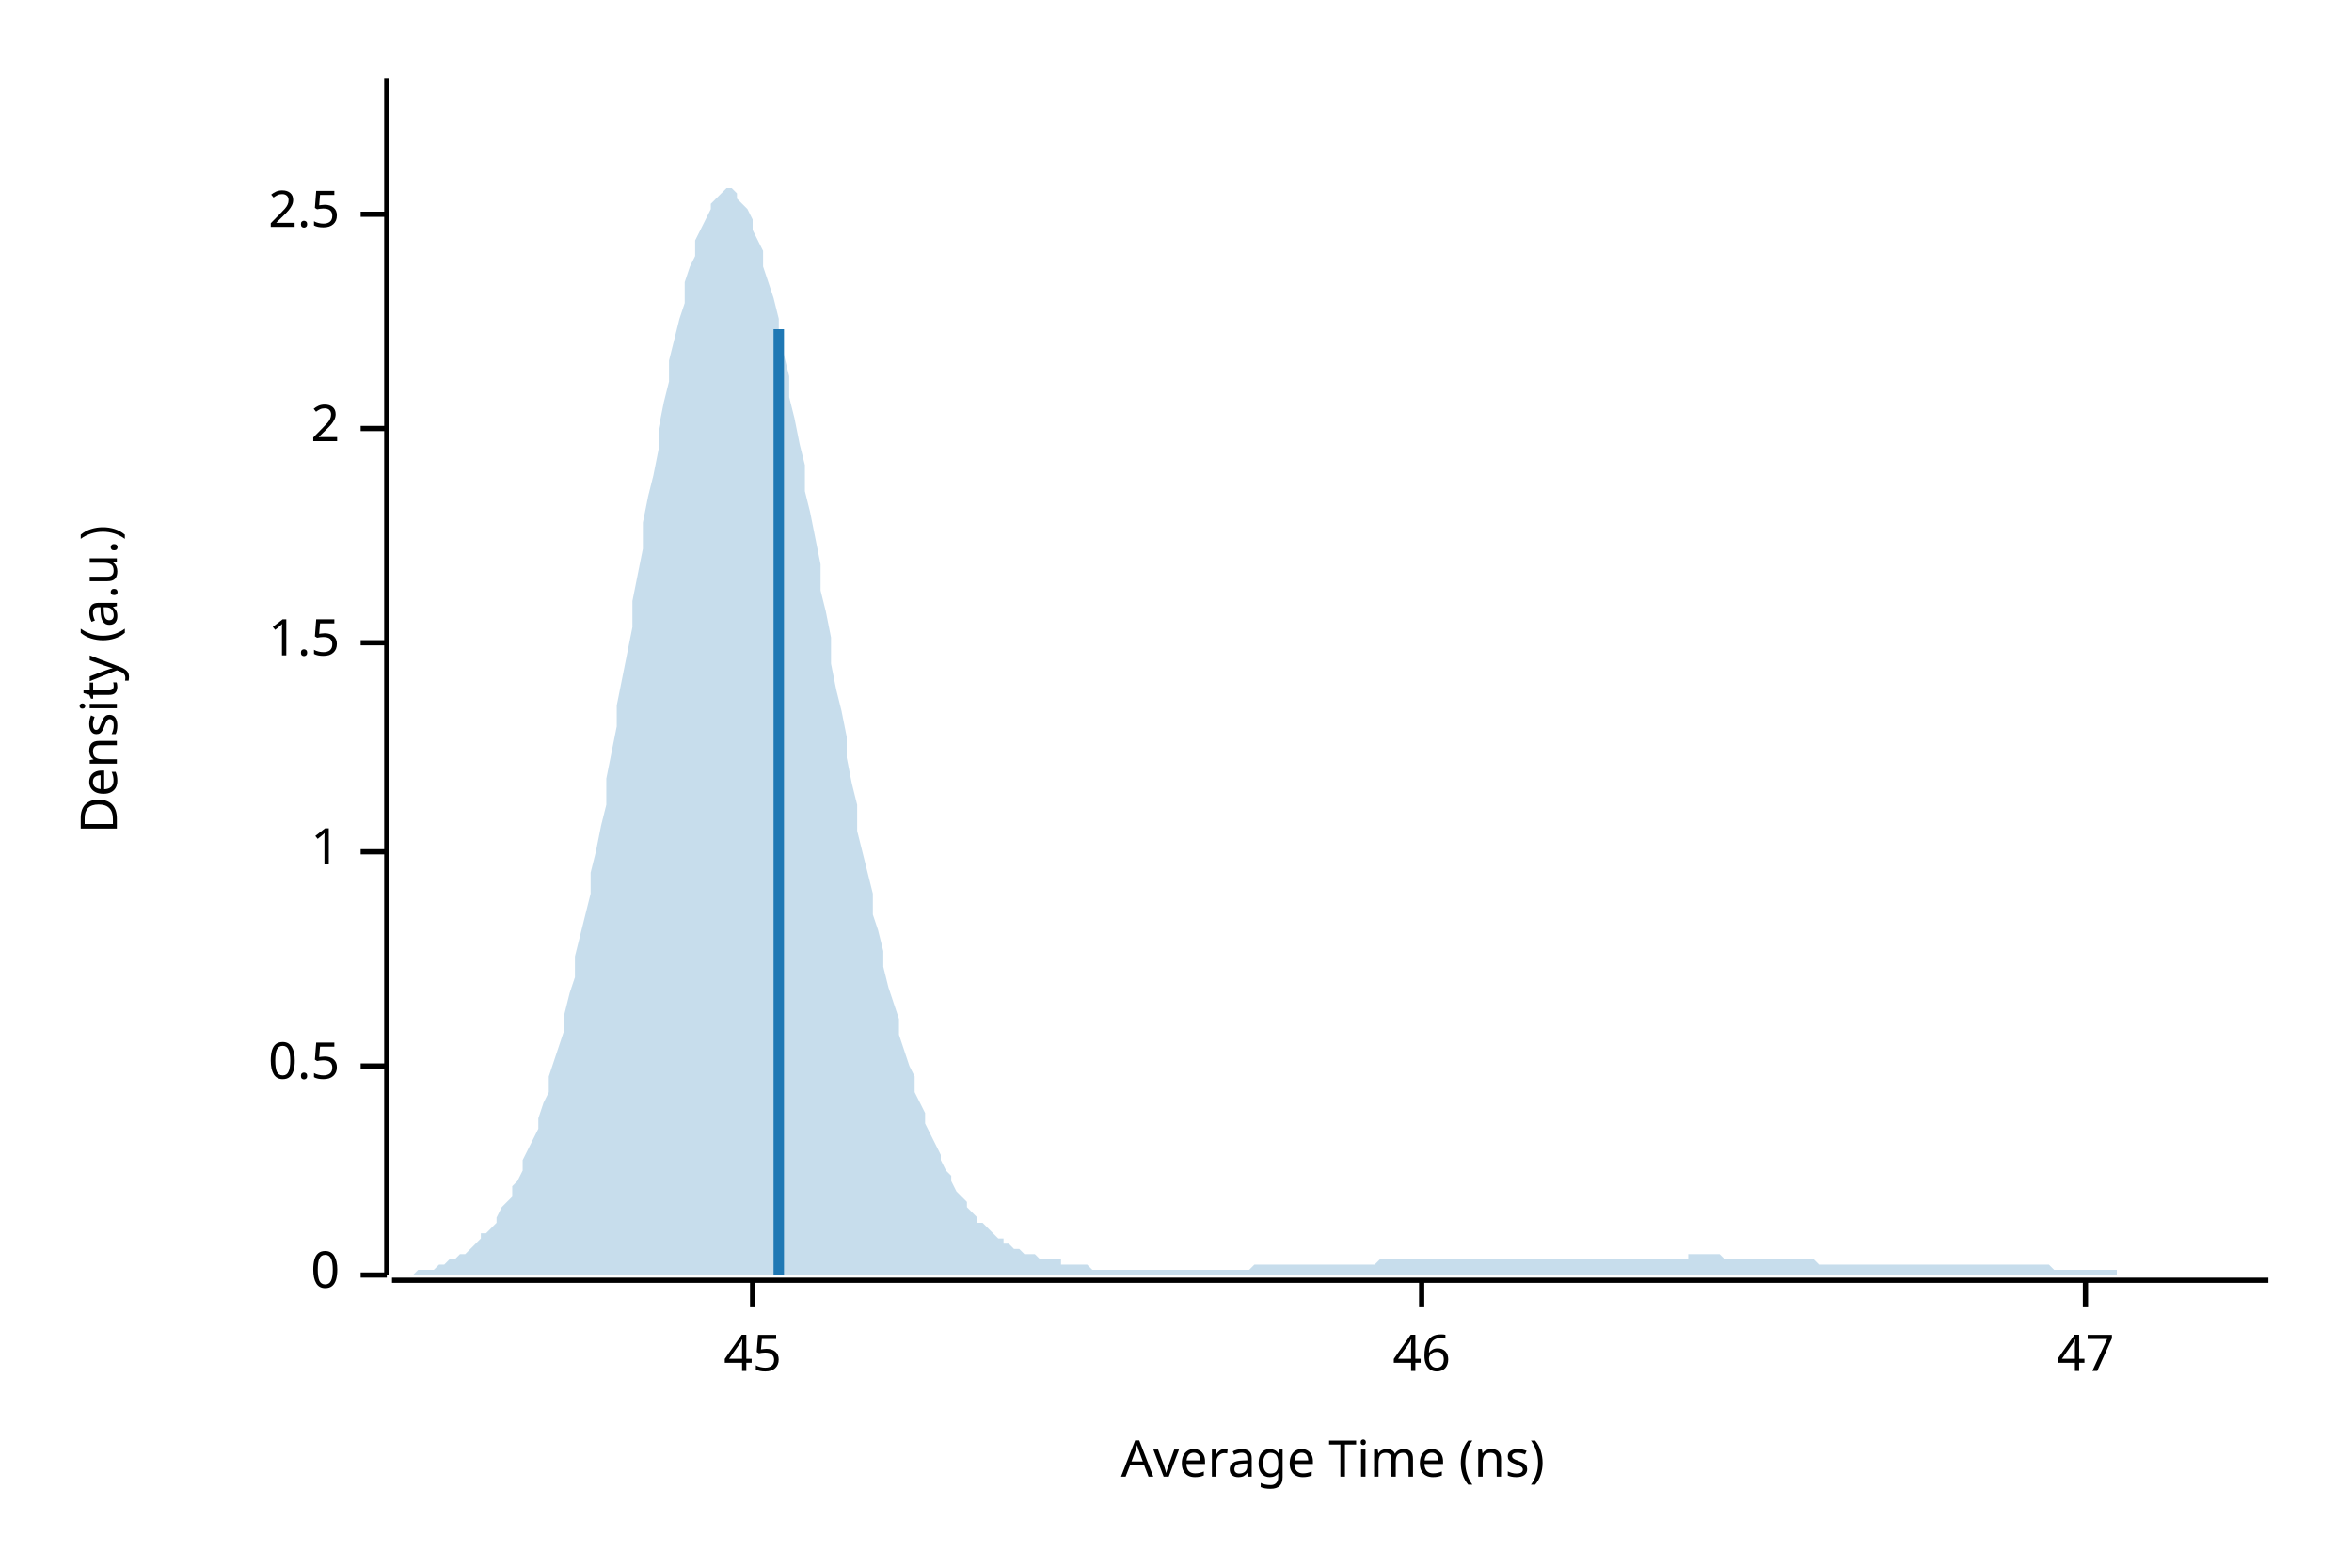
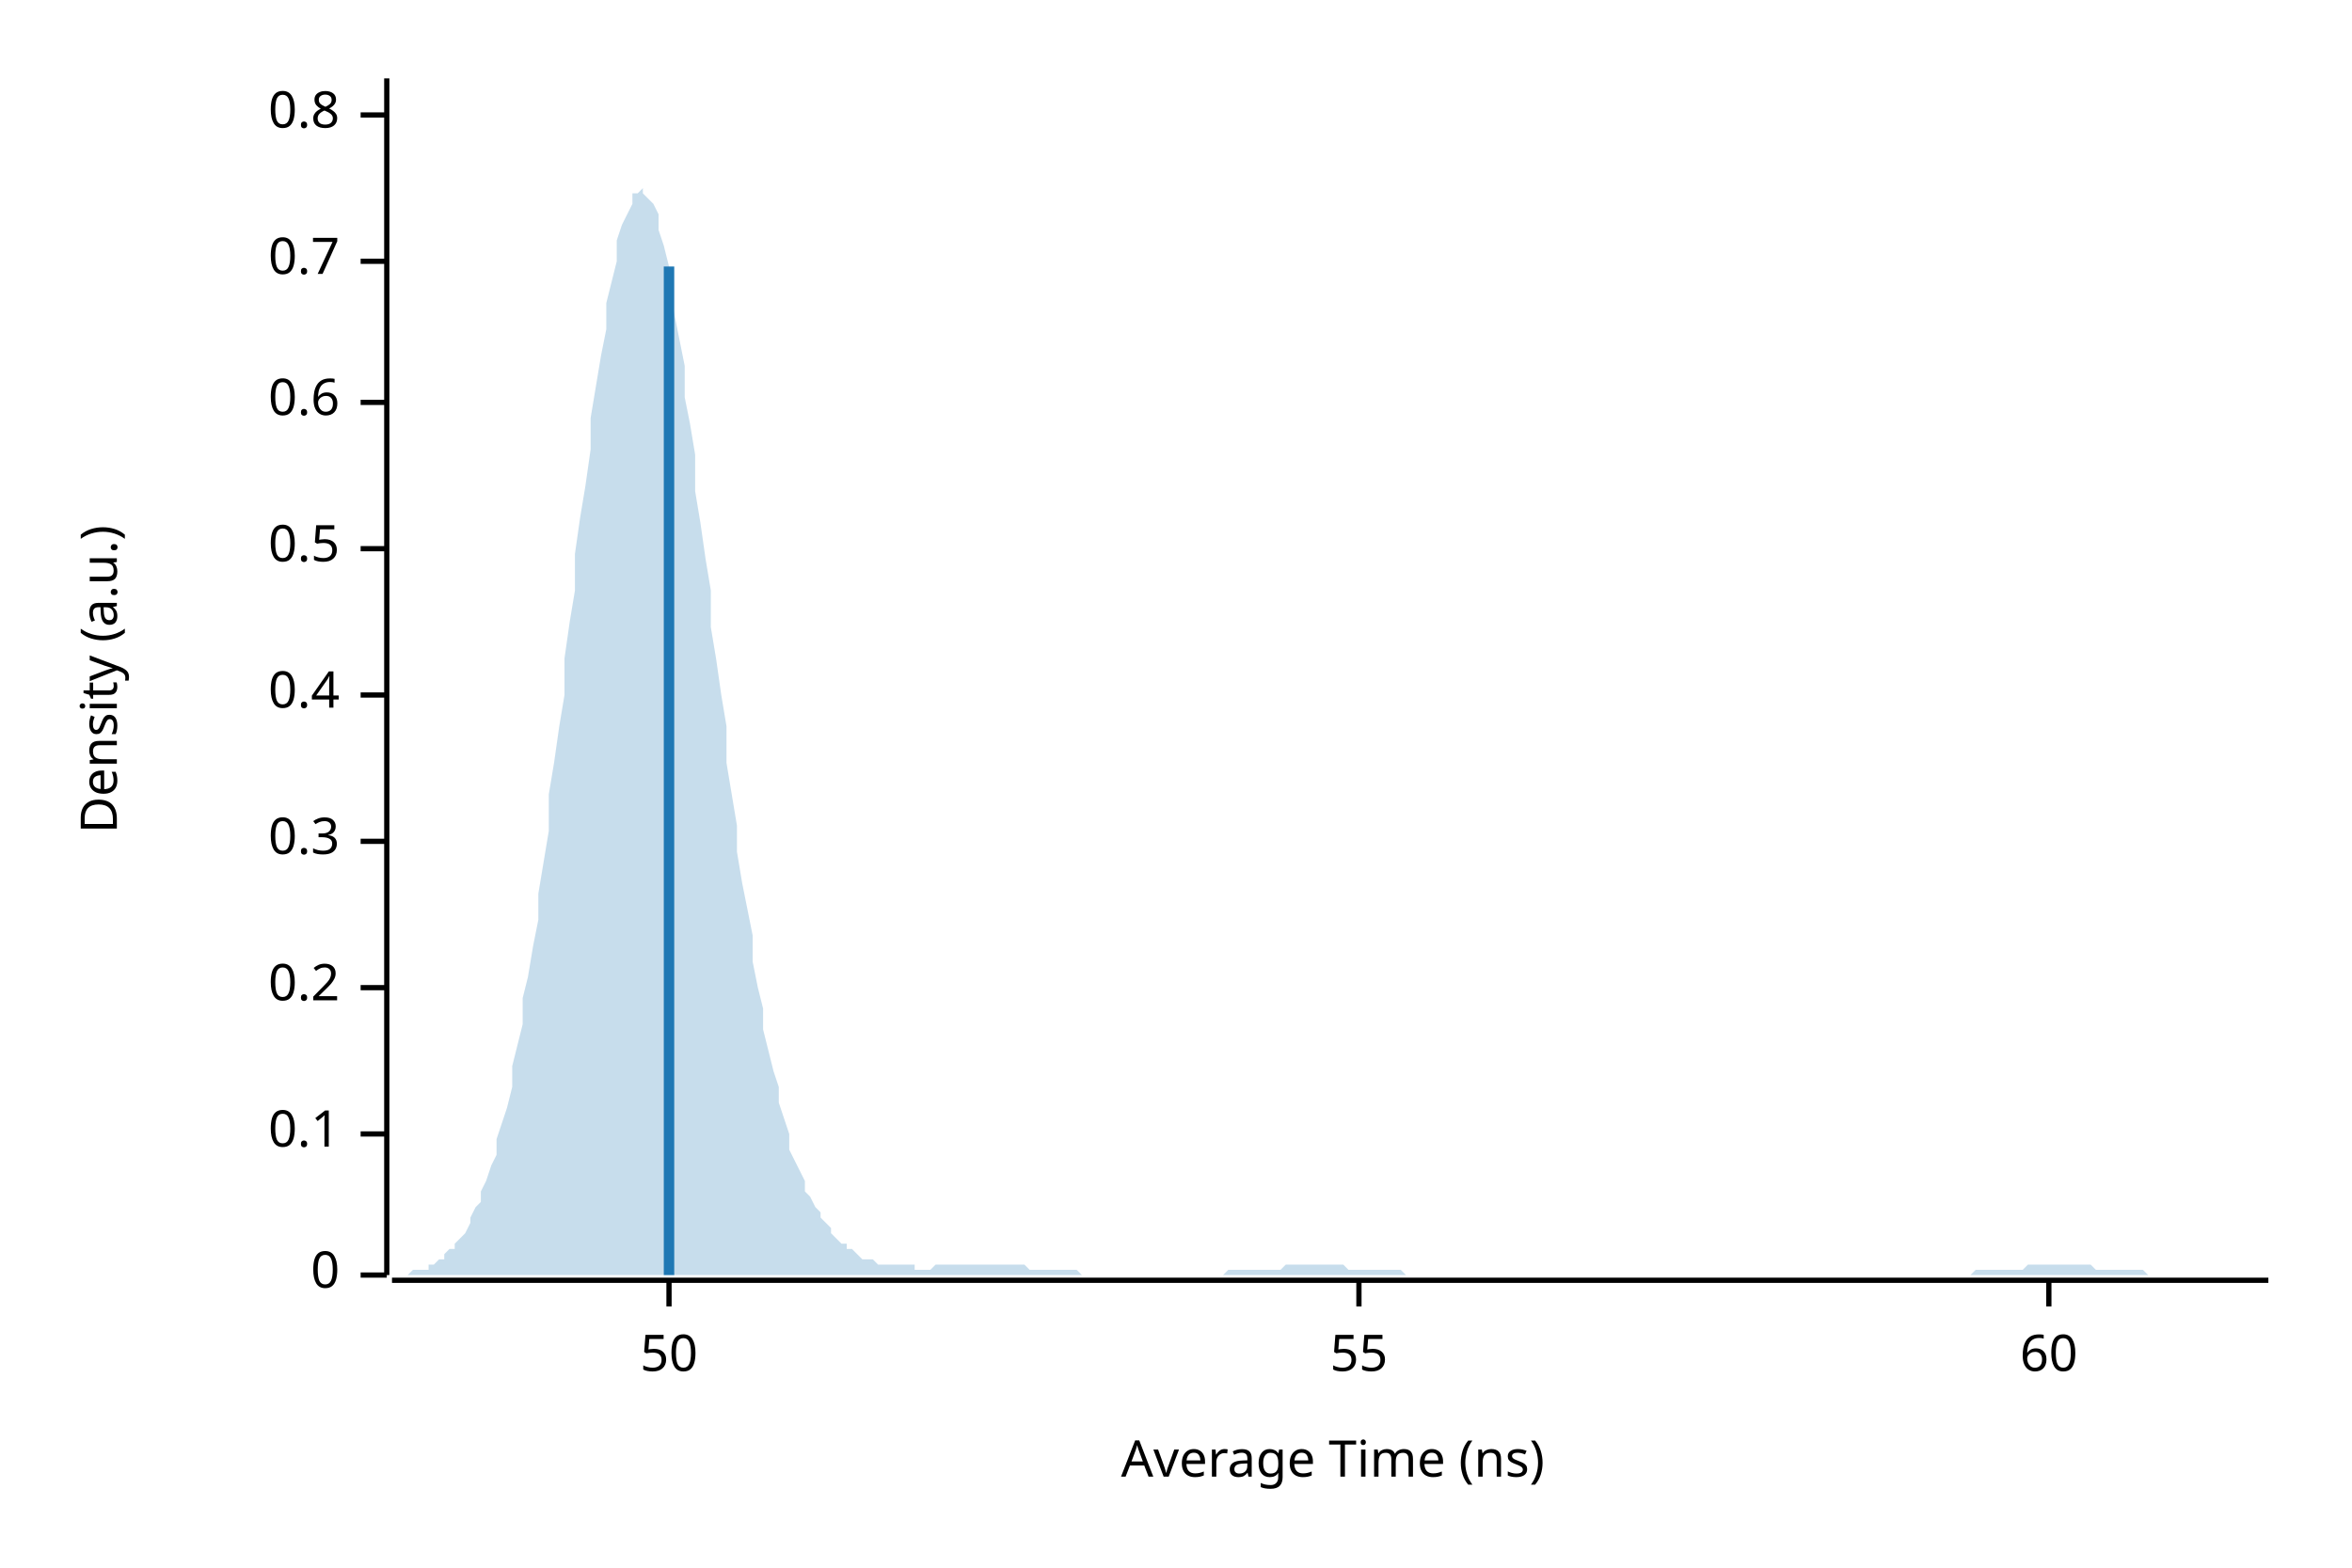
<svg xmlns="http://www.w3.org/2000/svg" width="450" height="300" viewBox="0 0 450 300">
  <text x="15" y="130" dy="0.76em" text-anchor="middle" font-family="sans-serif" font-size="9.677" opacity="1" fill="#000000" transform="rotate(270, 15, 130)">
Density (a.u.)
</text>
  <text x="255" y="285" dy="-0.5ex" text-anchor="middle" font-family="sans-serif" font-size="9.677" opacity="1" fill="#000000">
Average Time (ns)
</text>
  <polyline fill="none" opacity="1" stroke="#000000" stroke-width="1" points="74,15 74,244 " />
  <text x="65" y="244" dy="0.5ex" text-anchor="end" font-family="sans-serif" font-size="9.677" opacity="1" fill="#000000">
0
</text>
  <polyline fill="none" opacity="1" stroke="#000000" stroke-width="1" points="69,244 74,244 " />
-   <text x="65" y="204" dy="0.5ex" text-anchor="end" font-family="sans-serif" font-size="9.677" opacity="1" fill="#000000">
+   <text x="65" y="217" dy="0.5ex" text-anchor="end" font-family="sans-serif" font-size="9.677" opacity="1" fill="#000000">
+ 0.1
+ </text>
+   <polyline fill="none" opacity="1" stroke="#000000" stroke-width="1" points="69,217 74,217 " />
+   <text x="65" y="189" dy="0.5ex" text-anchor="end" font-family="sans-serif" font-size="9.677" opacity="1" fill="#000000">
+ 0.2
+ </text>
+   <polyline fill="none" opacity="1" stroke="#000000" stroke-width="1" points="69,189 74,189 " />
+   <text x="65" y="161" dy="0.5ex" text-anchor="end" font-family="sans-serif" font-size="9.677" opacity="1" fill="#000000">
+ 0.3
+ </text>
+   <polyline fill="none" opacity="1" stroke="#000000" stroke-width="1" points="69,161 74,161 " />
+   <text x="65" y="133" dy="0.5ex" text-anchor="end" font-family="sans-serif" font-size="9.677" opacity="1" fill="#000000">
+ 0.4
+ </text>
+   <polyline fill="none" opacity="1" stroke="#000000" stroke-width="1" points="69,133 74,133 " />
+   <text x="65" y="105" dy="0.5ex" text-anchor="end" font-family="sans-serif" font-size="9.677" opacity="1" fill="#000000">
0.5
</text>
-   <polyline fill="none" opacity="1" stroke="#000000" stroke-width="1" points="69,204 74,204 " />
-   <text x="65" y="163" dy="0.5ex" text-anchor="end" font-family="sans-serif" font-size="9.677" opacity="1" fill="#000000">
- 1
+   <polyline fill="none" opacity="1" stroke="#000000" stroke-width="1" points="69,105 74,105 " />
+   <text x="65" y="77" dy="0.5ex" text-anchor="end" font-family="sans-serif" font-size="9.677" opacity="1" fill="#000000">
+ 0.6
</text>
-   <polyline fill="none" opacity="1" stroke="#000000" stroke-width="1" points="69,163 74,163 " />
-   <text x="65" y="123" dy="0.5ex" text-anchor="end" font-family="sans-serif" font-size="9.677" opacity="1" fill="#000000">
- 1.5
+   <polyline fill="none" opacity="1" stroke="#000000" stroke-width="1" points="69,77 74,77 " />
+   <text x="65" y="50" dy="0.5ex" text-anchor="end" font-family="sans-serif" font-size="9.677" opacity="1" fill="#000000">
+ 0.7
</text>
-   <polyline fill="none" opacity="1" stroke="#000000" stroke-width="1" points="69,123 74,123 " />
-   <text x="65" y="82" dy="0.5ex" text-anchor="end" font-family="sans-serif" font-size="9.677" opacity="1" fill="#000000">
- 2
+   <polyline fill="none" opacity="1" stroke="#000000" stroke-width="1" points="69,50 74,50 " />
+   <text x="65" y="22" dy="0.5ex" text-anchor="end" font-family="sans-serif" font-size="9.677" opacity="1" fill="#000000">
+ 0.8
</text>
-   <polyline fill="none" opacity="1" stroke="#000000" stroke-width="1" points="69,82 74,82 " />
-   <text x="65" y="41" dy="0.5ex" text-anchor="end" font-family="sans-serif" font-size="9.677" opacity="1" fill="#000000">
- 2.5
+   <polyline fill="none" opacity="1" stroke="#000000" stroke-width="1" points="69,22 74,22 " />
+   <polyline fill="none" opacity="1" stroke="#000000" stroke-width="1" points="75,245 434,245 " />
+   <text x="128" y="255" dy="0.76em" text-anchor="middle" font-family="sans-serif" font-size="9.677" opacity="1" fill="#000000">
+ 50
</text>
-   <polyline fill="none" opacity="1" stroke="#000000" stroke-width="1" points="69,41 74,41 " />
-   <polyline fill="none" opacity="1" stroke="#000000" stroke-width="1" points="75,245 434,245 " />
-   <text x="144" y="255" dy="0.76em" text-anchor="middle" font-family="sans-serif" font-size="9.677" opacity="1" fill="#000000">
- 45
+   <polyline fill="none" opacity="1" stroke="#000000" stroke-width="1" points="128,245 128,250 " />
+   <text x="260" y="255" dy="0.76em" text-anchor="middle" font-family="sans-serif" font-size="9.677" opacity="1" fill="#000000">
+ 55
</text>
-   <polyline fill="none" opacity="1" stroke="#000000" stroke-width="1" points="144,245 144,250 " />
-   <text x="272" y="255" dy="0.76em" text-anchor="middle" font-family="sans-serif" font-size="9.677" opacity="1" fill="#000000">
- 46
+   <polyline fill="none" opacity="1" stroke="#000000" stroke-width="1" points="260,245 260,250 " />
+   <text x="392" y="255" dy="0.76em" text-anchor="middle" font-family="sans-serif" font-size="9.677" opacity="1" fill="#000000">
+ 60
</text>
-   <polyline fill="none" opacity="1" stroke="#000000" stroke-width="1" points="272,245 272,250 " />
-   <text x="399" y="255" dy="0.76em" text-anchor="middle" font-family="sans-serif" font-size="9.677" opacity="1" fill="#000000">
- 47
- </text>
-   <polyline fill="none" opacity="1" stroke="#000000" stroke-width="1" points="399,245 399,250 " />
-   <polygon opacity="0.25" fill="#1F78B4" points="75,244 75,244 76,244 77,244 77,244 78,244 79,244 80,243 80,243 81,243 82,243 82,243 83,243 84,242 85,242 85,242 86,241 87,241 87,241 88,240 89,240 90,239 90,239 91,238 92,237 92,236 93,236 94,235 95,234 95,233 96,231 97,230 98,229 98,227 99,226 100,224 100,222 101,220 102,218 103,216 103,214 104,211 105,209 105,206 106,203 107,200 108,197 108,194 109,190 110,187 110,183 111,179 112,175 113,171 113,167 114,163 115,158 116,154 116,149 117,144 118,139 118,135 119,130 120,125 121,120 121,115 122,110 123,105 123,100 124,95 125,91 126,86 126,82 127,77 128,73 128,69 129,65 130,61 131,58 131,54 132,51 133,49 133,46 134,44 135,42 136,40 136,39 137,38 138,37 139,36 139,36 140,36 141,37 141,38 142,39 143,40 144,42 144,44 145,46 146,48 146,51 147,54 148,57 149,61 149,64 150,68 151,72 151,76 152,80 153,85 154,89 154,94 155,98 156,103 157,108 157,113 158,117 159,122 159,127 160,132 161,136 162,141 162,145 163,150 164,154 164,159 165,163 166,167 167,171 167,175 168,178 169,182 169,185 170,189 171,192 172,195 172,198 173,201 174,204 175,206 175,209 176,211 177,213 177,215 178,217 179,219 180,221 180,222 181,224 182,225 182,226 183,228 184,229 185,230 185,231 186,232 187,233 187,234 188,234 189,235 190,236 190,236 191,237 192,237 192,238 193,238 194,239 195,239 195,239 196,240 197,240 198,240 198,240 199,241 200,241 200,241 201,241 202,241 203,241 203,242 204,242 205,242 205,242 206,242 207,242 208,242 208,242 209,243 210,243 210,243 211,243 212,243 213,243 213,243 214,243 215,243 216,243 216,243 217,243 218,243 218,243 219,243 220,243 221,243 221,243 222,243 223,243 223,243 224,243 225,243 226,243 226,243 227,243 228,243 228,243 229,243 230,243 231,243 231,243 232,243 233,243 233,243 234,243 235,243 236,243 236,243 237,243 238,243 239,243 239,243 240,242 241,242 241,242 242,242 243,242 244,242 244,242 245,242 246,242 246,242 247,242 248,242 249,242 249,242 250,242 251,242 251,242 252,242 253,242 254,242 254,242 255,242 256,242 257,242 257,242 258,242 259,242 259,242 260,242 261,242 262,242 262,242 263,242 264,241 264,241 265,241 266,241 267,241 267,241 268,241 269,241 269,241 270,241 271,241 272,241 272,241 273,241 274,241 275,241 275,241 276,241 277,241 277,241 278,241 279,241 280,241 280,241 281,241 282,241 282,241 283,241 284,241 285,241 285,241 286,241 287,241 287,241 288,241 289,241 290,241 290,241 291,241 292,241 292,241 293,241 294,241 295,241 295,241 296,241 297,241 298,241 298,241 299,241 300,241 300,241 301,241 302,241 303,241 303,241 304,241 305,241 305,241 306,241 307,241 308,241 308,241 309,241 310,241 310,241 311,241 312,241 313,241 313,241 314,241 315,241 316,241 316,241 317,241 318,241 318,241 319,241 320,241 321,241 321,241 322,241 323,241 323,240 324,240 325,240 326,240 326,240 327,240 328,240 328,240 329,240 330,241 331,241 331,241 332,241 333,241 333,241 334,241 335,241 336,241 336,241 337,241 338,241 339,241 339,241 340,241 341,241 341,241 342,241 343,241 344,241 344,241 345,241 346,241 346,241 347,241 348,242 349,242 349,242 350,242 351,242 351,242 352,242 353,242 354,242 354,242 355,242 356,242 357,242 357,242 358,242 359,242 359,242 360,242 361,242 362,242 362,242 363,242 364,242 364,242 365,242 366,242 367,242 367,242 368,242 369,242 369,242 370,242 371,242 372,242 372,242 373,242 374,242 375,242 375,242 376,242 377,242 377,242 378,242 379,242 380,242 380,242 381,242 382,242 382,242 383,242 384,242 385,242 385,242 386,242 387,242 387,242 388,242 389,242 390,242 390,242 391,242 392,242 392,242 393,243 394,243 395,243 395,243 396,243 397,243 398,243 398,243 399,243 400,243 400,243 401,243 402,243 403,243 403,243 404,243 405,243 405,244 406,244 407,244 408,244 408,244 409,244 410,244 410,244 411,244 412,244 413,244 413,244 414,244 415,244 416,244 416,244 417,244 418,244 418,244 419,244 420,244 421,244 421,244 422,244 423,244 423,244 424,244 425,244 426,244 426,244 427,244 428,244 428,244 429,244 430,244 431,244 431,244 432,244 433,244 434,244 434,244 75,244 " />
-   <polyline fill="none" opacity="1" stroke="#1F78B4" stroke-width="2" points="149,244 149,63 " />
+   <polyline fill="none" opacity="1" stroke="#000000" stroke-width="1" points="392,245 392,250 " />
+   <polygon opacity="0.25" fill="#1F78B4" points="75,244 75,244 76,244 77,244 77,244 78,244 79,243 80,243 80,243 81,243 82,243 82,242 83,242 84,241 85,241 85,240 86,239 87,239 87,238 88,237 89,236 90,234 90,233 91,231 92,230 92,228 93,226 94,223 95,221 95,218 96,215 97,212 98,208 98,204 99,200 100,196 100,191 101,187 102,181 103,176 103,171 104,165 105,159 105,152 106,146 107,139 108,133 108,126 109,119 110,113 110,106 111,99 112,93 113,86 113,80 114,74 115,68 116,63 116,58 117,54 118,50 118,46 119,43 120,41 121,39 121,37 122,37 123,36 123,37 124,38 125,39 126,41 126,44 127,47 128,51 128,55 129,60 130,65 131,70 131,76 132,81 133,87 133,94 134,100 135,107 136,113 136,120 137,126 138,133 139,139 139,146 140,152 141,158 141,163 142,169 143,174 144,179 144,184 145,189 146,193 146,197 147,201 148,205 149,208 149,211 150,214 151,217 151,220 152,222 153,224 154,226 154,228 155,229 156,231 157,232 157,233 158,234 159,235 159,236 160,237 161,238 162,238 162,239 163,239 164,240 164,240 165,241 166,241 167,241 167,241 168,242 169,242 169,242 170,242 171,242 172,242 172,242 173,242 174,242 175,242 175,243 176,243 177,243 177,243 178,243 179,242 180,242 180,242 181,242 182,242 182,242 183,242 184,242 185,242 185,242 186,242 187,242 187,242 188,242 189,242 190,242 190,242 191,242 192,242 192,242 193,242 194,242 195,242 195,242 196,242 197,243 198,243 198,243 199,243 200,243 200,243 201,243 202,243 203,243 203,243 204,243 205,243 205,243 206,243 207,244 208,244 208,244 209,244 210,244 210,244 211,244 212,244 213,244 213,244 214,244 215,244 216,244 216,244 217,244 218,244 218,244 219,244 220,244 221,244 221,244 222,244 223,244 223,244 224,244 225,244 226,244 226,244 227,244 228,244 228,244 229,244 230,244 231,244 231,244 232,244 233,244 233,244 234,244 235,243 236,243 236,243 237,243 238,243 239,243 239,243 240,243 241,243 241,243 242,243 243,243 244,243 244,243 245,243 246,242 246,242 247,242 248,242 249,242 249,242 250,242 251,242 251,242 252,242 253,242 254,242 254,242 255,242 256,242 257,242 257,242 258,243 259,243 259,243 260,243 261,243 262,243 262,243 263,243 264,243 264,243 265,243 266,243 267,243 267,243 268,243 269,244 269,244 270,244 271,244 272,244 272,244 273,244 274,244 275,244 275,244 276,244 277,244 277,244 278,244 279,244 280,244 280,244 281,244 282,244 282,244 283,244 284,244 285,244 285,244 286,244 287,244 287,244 288,244 289,244 290,244 290,244 291,244 292,244 292,244 293,244 294,244 295,244 295,244 296,244 297,244 298,244 298,244 299,244 300,244 300,244 301,244 302,244 303,244 303,244 304,244 305,244 305,244 306,244 307,244 308,244 308,244 309,244 310,244 310,244 311,244 312,244 313,244 313,244 314,244 315,244 316,244 316,244 317,244 318,244 318,244 319,244 320,244 321,244 321,244 322,244 323,244 323,244 324,244 325,244 326,244 326,244 327,244 328,244 328,244 329,244 330,244 331,244 331,244 332,244 333,244 333,244 334,244 335,244 336,244 336,244 337,244 338,244 339,244 339,244 340,244 341,244 341,244 342,244 343,244 344,244 344,244 345,244 346,244 346,244 347,244 348,244 349,244 349,244 350,244 351,244 351,244 352,244 353,244 354,244 354,244 355,244 356,244 357,244 357,244 358,244 359,244 359,244 360,244 361,244 362,244 362,244 363,244 364,244 364,244 365,244 366,244 367,244 367,244 368,244 369,244 369,244 370,244 371,244 372,244 372,244 373,244 374,244 375,244 375,244 376,244 377,244 377,244 378,243 379,243 380,243 380,243 381,243 382,243 382,243 383,243 384,243 385,243 385,243 386,243 387,243 387,243 388,242 389,242 390,242 390,242 391,242 392,242 392,242 393,242 394,242 395,242 395,242 396,242 397,242 398,242 398,242 399,242 400,242 400,242 401,243 402,243 403,243 403,243 404,243 405,243 405,243 406,243 407,243 408,243 408,243 409,243 410,243 410,243 411,244 412,244 413,244 413,244 414,244 415,244 416,244 416,244 417,244 418,244 418,244 419,244 420,244 421,244 421,244 422,244 423,244 423,244 424,244 425,244 426,244 426,244 427,244 428,244 428,244 429,244 430,244 431,244 431,244 432,244 433,244 434,244 434,244 75,244 " />
+   <polyline fill="none" opacity="1" stroke="#1F78B4" stroke-width="2" points="128,244 128,51 " />
</svg>
